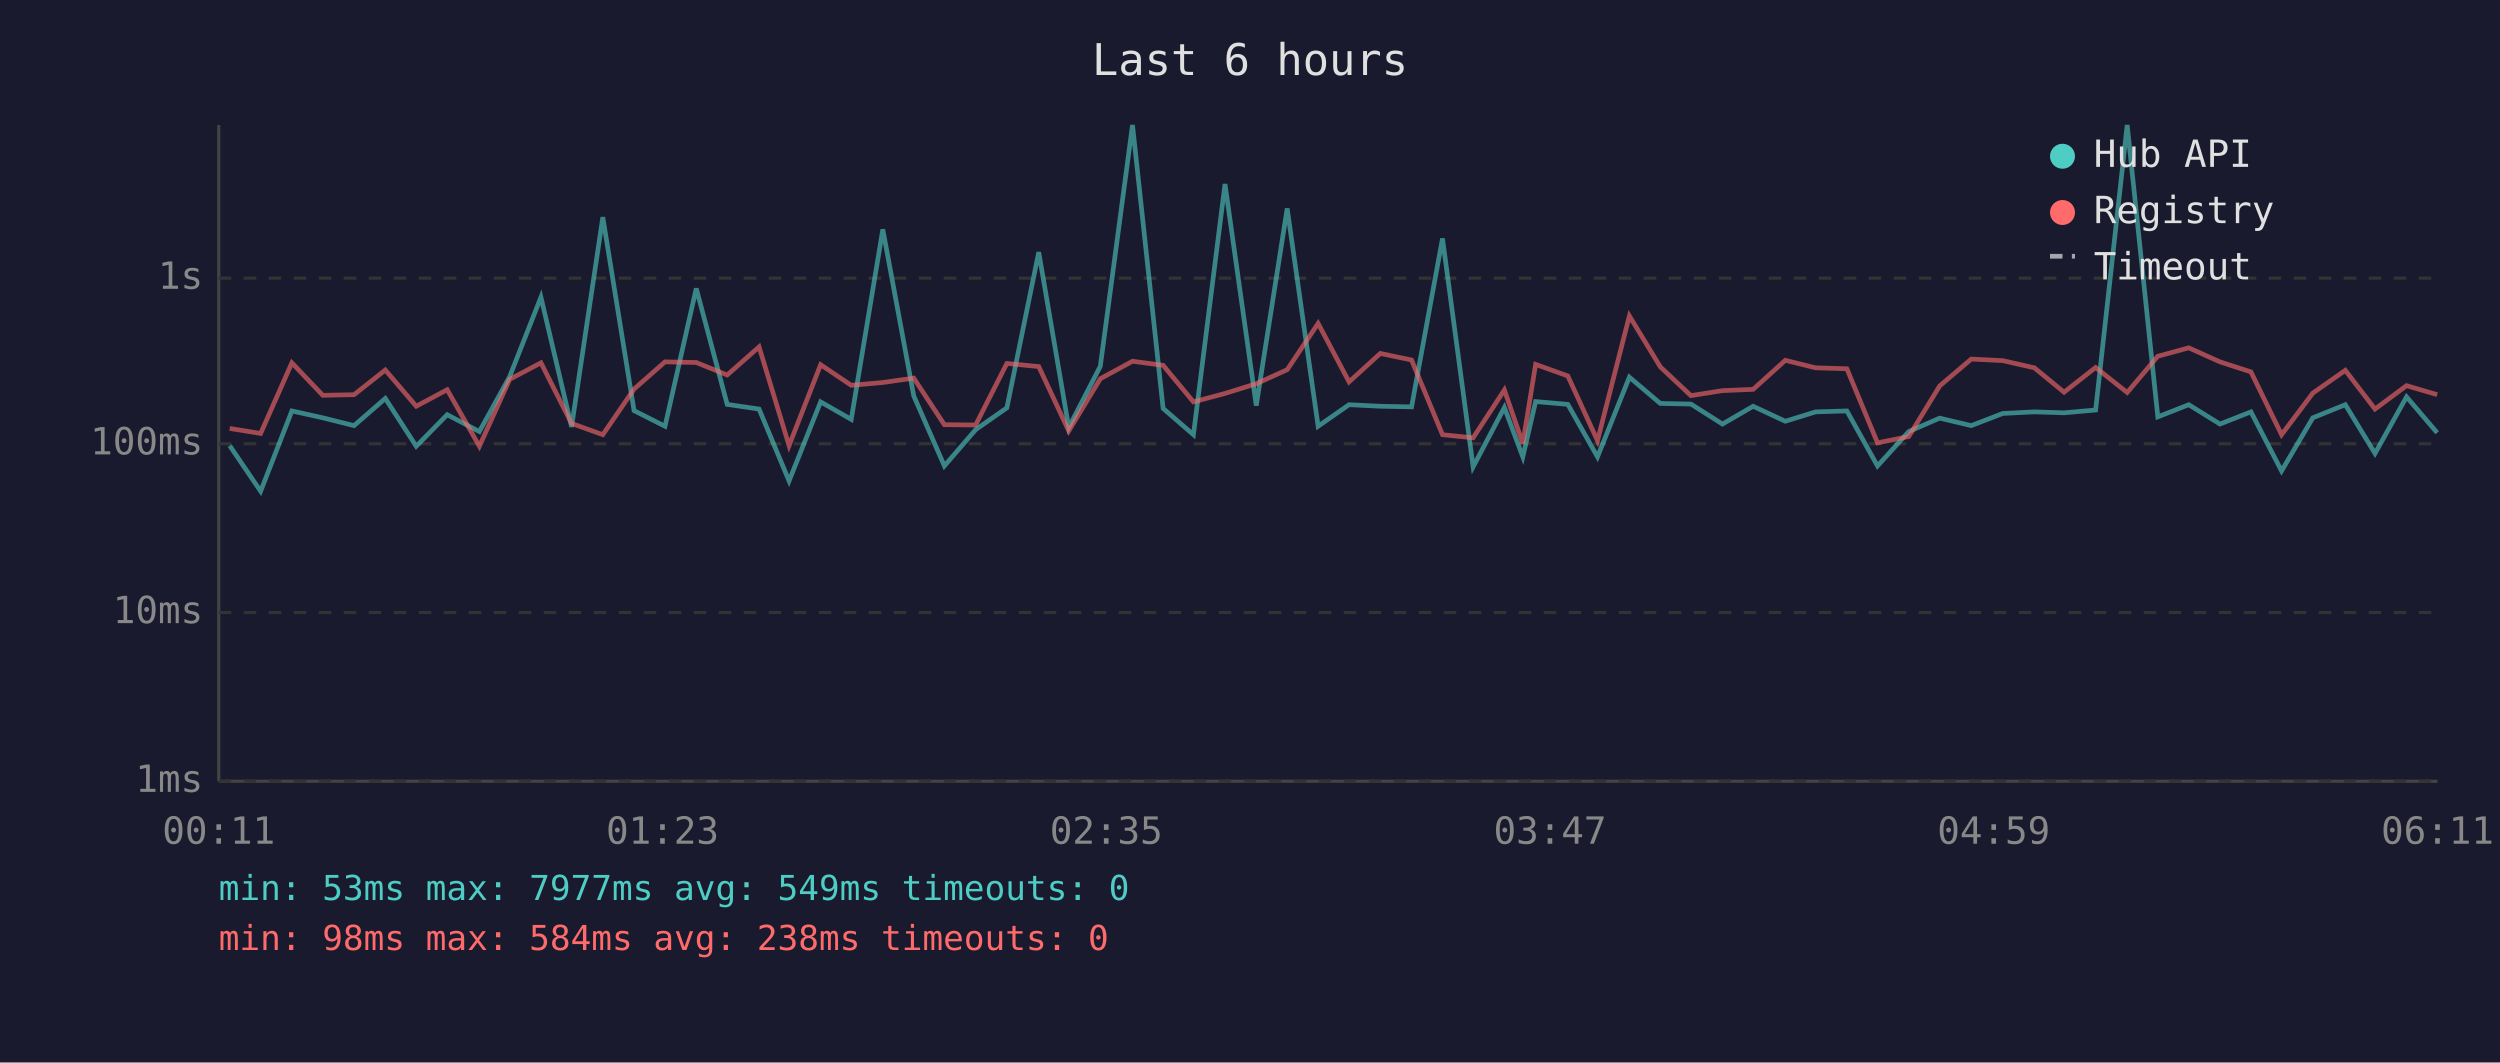
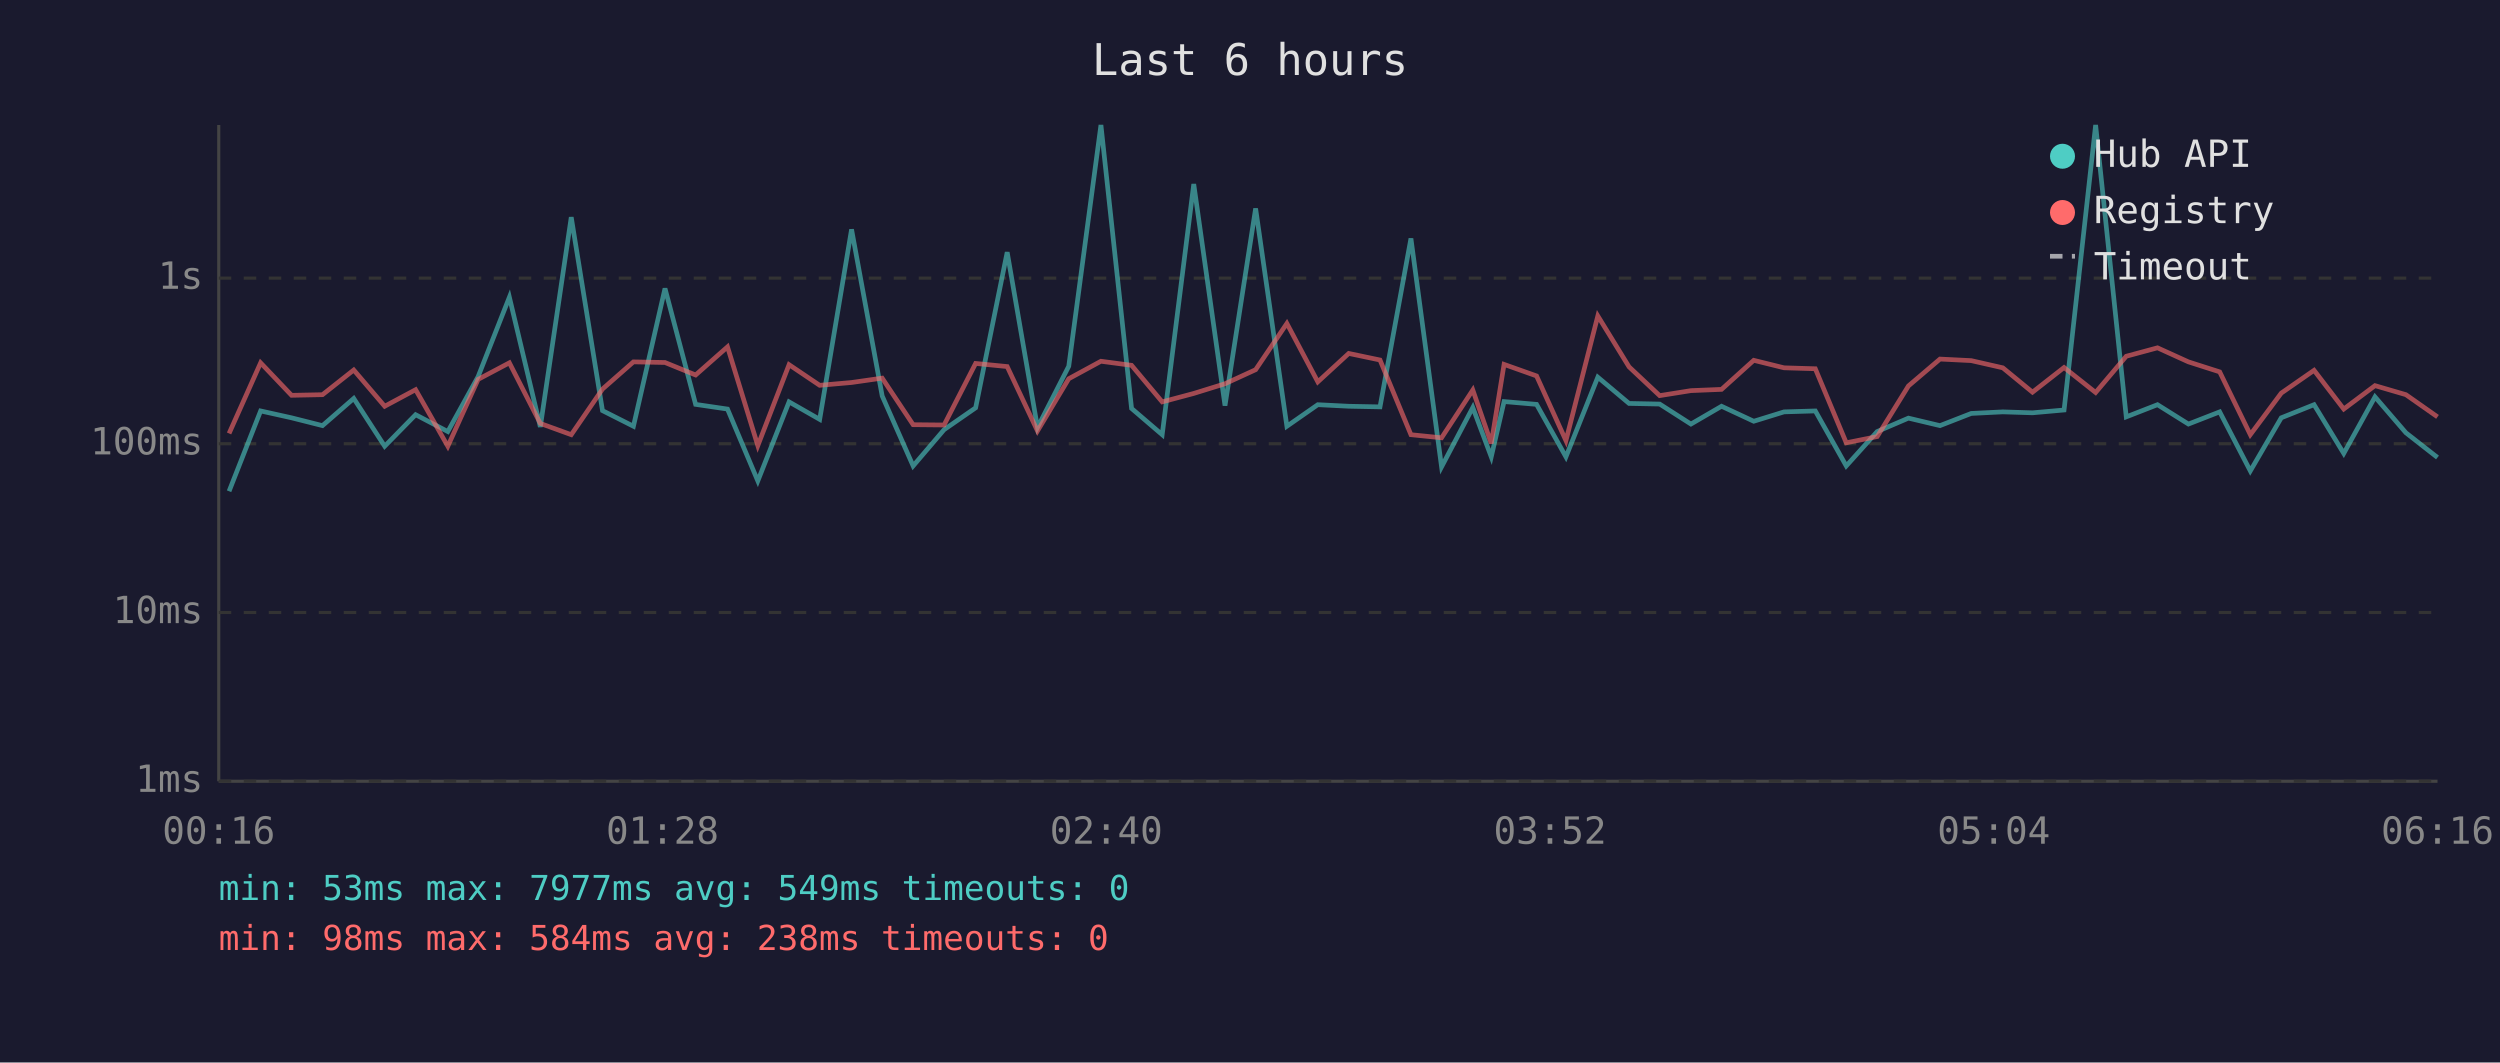
<svg xmlns="http://www.w3.org/2000/svg" viewBox="0 0 800 340" font-family="monospace" font-size="12">
  <rect width="800" height="340" fill="#1a1a2e" />
  <text x="400" y="24" fill="#e0e0e0" font-size="14" text-anchor="middle">Last 6 hours</text>
  <line x1="70" y1="40" x2="70" y2="250" stroke="#444" stroke-width="1" />
  <line x1="70" y1="250" x2="780" y2="250" stroke="#444" stroke-width="1" />
  <line x1="70" y1="250" x2="780" y2="250" stroke="#333" stroke-width="1" stroke-dasharray="4" />
  <text x="65" y="250" fill="#888" text-anchor="end" dominant-baseline="middle">1ms</text>
  <line x1="70" y1="196" x2="780" y2="196" stroke="#333" stroke-width="1" stroke-dasharray="4" />
  <text x="65" y="196" fill="#888" text-anchor="end" dominant-baseline="middle">10ms</text>
  <line x1="70" y1="142" x2="780" y2="142" stroke="#333" stroke-width="1" stroke-dasharray="4" />
  <text x="65" y="142" fill="#888" text-anchor="end" dominant-baseline="middle">100ms</text>
  <line x1="70" y1="89" x2="780" y2="89" stroke="#333" stroke-width="1" stroke-dasharray="4" />
  <text x="65" y="89" fill="#888" text-anchor="end" dominant-baseline="middle">1s</text>
-   <text x="70" y="270" fill="#888" text-anchor="middle">00:11</text>
-   <text x="212" y="270" fill="#888" text-anchor="middle">01:23</text>
-   <text x="354" y="270" fill="#888" text-anchor="middle">02:35</text>
-   <text x="496" y="270" fill="#888" text-anchor="middle">03:47</text>
-   <text x="638" y="270" fill="#888" text-anchor="middle">04:59</text>
-   <text x="780" y="270" fill="#888" text-anchor="middle">06:11</text>
-   <polyline points="73.5,142.6 83.4,157.2 93.4,131.5 103.3,133.7 113.3,136.2 123.3,127.5 133.2,142.8 143.1,132.7 153.4,138.1 163.1,120.5 173.1,95.1 182.9,136.6 192.9,69.5 202.9,131.4 212.8,136.4 222.8,92.3 232.7,129.4 242.9,130.9 252.5,153.9 262.6,128.6 272.4,134.2 282.5,73.4 292.4,126.7 302.2,149.1 312.2,137.5 322.2,130.5 332.4,80.7 342.0,136.8 352.1,117.2 362.4,40.0 372.2,130.7 381.9,139.1 392.0,58.9 402.0,129.8 411.9,66.7 421.8,136.4 431.7,129.5 441.7,130.0 451.7,130.2 461.6,76.3 471.4,149.4 481.4,130.4 487.3,146.2 491.4,128.5 501.7,129.4 511.2,146.2 521.4,120.7 531.3,129.1 541.1,129.3 551.2,135.7 561.0,130.0 571.3,134.8 581.0,131.8 591.0,131.5 600.8,149.1 610.8,138.1 620.7,133.8 630.8,136.2 640.9,132.3 651.0,131.8 660.5,132.1 670.6,131.2 680.7,40.0 690.5,133.4 700.4,129.5 710.4,135.7 720.3,131.8 730.1,150.7 740.1,133.7 750.5,129.5 760.0,145.1 770.1,127.0 779.9,138.5" fill="none" stroke="#4ecdc4" stroke-width="1.5" opacity="0.6" />
-   <polyline points="73.5,137.1 83.4,138.7 93.4,116.1 103.3,126.5 113.3,126.3 123.3,118.4 133.2,130.0 143.1,124.7 153.4,142.8 163.1,121.4 173.1,116.1 182.9,135.5 192.9,139.1 202.9,124.5 212.8,115.8 222.8,116.0 232.7,120.0 242.9,111.0 252.5,142.6 262.6,116.7 272.4,123.3 282.5,122.4 292.4,121.0 302.2,135.9 312.2,136.0 322.2,116.3 332.4,117.3 342.0,137.9 352.1,121.2 362.4,115.6 372.2,116.9 381.9,128.6 392.0,125.9 402.0,122.8 411.9,118.3 421.8,103.5 431.7,122.2 441.7,113.1 451.7,115.2 461.6,139.1 471.4,140.1 481.4,124.8 487.3,141.9 491.4,116.6 501.7,120.3 511.2,141.0 521.4,101.1 531.3,117.4 541.1,126.6 551.2,125.0 561.0,124.6 571.3,115.3 581.0,117.7 591.0,118.0 600.8,141.7 610.8,139.7 620.7,123.5 630.8,114.9 640.9,115.4 651.0,117.7 660.5,125.5 670.6,117.6 680.7,125.6 690.5,114.0 700.4,111.3 710.4,115.8 720.3,119.0 730.1,139.1 740.1,125.8 750.5,118.5 760.0,130.9 770.1,123.4 779.9,126.3" fill="none" stroke="#ff6b6b" stroke-width="1.5" opacity="0.6" />
+   <text x="70" y="270" fill="#888" text-anchor="middle">00:16</text>
+   <text x="212" y="270" fill="#888" text-anchor="middle">01:28</text>
+   <text x="354" y="270" fill="#888" text-anchor="middle">02:40</text>
+   <text x="496" y="270" fill="#888" text-anchor="middle">03:52</text>
+   <text x="638" y="270" fill="#888" text-anchor="middle">05:04</text>
+   <text x="780" y="270" fill="#888" text-anchor="middle">06:16</text>
+   <polyline points="73.3,157.2 83.4,131.5 93.3,133.7 103.2,136.2 113.2,127.5 123.1,142.8 133.0,132.7 143.3,138.1 153.0,120.5 163.0,95.1 172.9,136.6 182.8,69.5 192.8,131.4 202.7,136.4 212.8,92.3 222.6,129.4 232.8,130.9 242.5,153.9 252.5,128.6 262.3,134.2 272.5,73.4 282.3,126.7 292.2,149.1 302.1,137.5 312.2,130.5 322.3,80.7 332.0,136.8 342.0,117.2 352.3,40.0 362.1,130.7 371.9,139.1 382.0,58.9 392.0,129.8 401.8,66.7 411.8,136.4 421.7,129.5 431.6,130.0 441.6,130.2 451.5,76.3 461.3,149.4 471.3,130.4 477.2,146.2 481.3,128.5 491.7,129.4 501.1,146.2 511.3,120.7 521.3,129.1 531.1,129.3 541.1,135.7 550.9,130.0 561.2,134.8 570.9,131.8 580.9,131.5 590.8,149.1 600.7,138.1 610.7,133.8 620.8,136.2 630.8,132.3 640.9,131.8 650.4,132.1 660.5,131.2 670.6,40.0 680.4,133.4 690.4,129.5 700.3,135.7 710.3,131.8 720.1,150.7 730.0,133.7 740.5,129.5 750.0,145.1 760.0,127.0 769.9,138.5 780.0,146.4" fill="none" stroke="#4ecdc4" stroke-width="1.5" opacity="0.6" />
+   <polyline points="73.3,138.7 83.4,116.1 93.3,126.5 103.2,126.3 113.2,118.4 123.1,130.0 133.0,124.7 143.3,142.8 153.0,121.4 163.0,116.1 172.9,135.5 182.8,139.1 192.8,124.5 202.7,115.8 212.8,116.0 222.6,120.0 232.8,111.0 242.5,142.6 252.5,116.7 262.3,123.3 272.5,122.4 282.3,121.0 292.2,135.9 302.1,136.0 312.2,116.3 322.3,117.3 332.0,137.9 342.0,121.2 352.3,115.6 362.1,116.9 371.9,128.6 382.0,125.9 392.0,122.8 401.8,118.3 411.8,103.5 421.7,122.2 431.6,113.1 441.6,115.2 451.5,139.1 461.3,140.1 471.3,124.8 477.2,141.9 481.3,116.6 491.7,120.3 501.1,141.0 511.3,101.1 521.3,117.4 531.1,126.6 541.1,125.0 550.9,124.6 561.2,115.3 570.9,117.7 580.9,118.0 590.8,141.7 600.7,139.7 610.7,123.5 620.8,114.9 630.8,115.4 640.9,117.7 650.4,125.5 660.5,117.6 670.6,125.6 680.4,114.0 690.4,111.3 700.3,115.8 710.3,119.0 720.1,139.1 730.0,125.8 740.5,118.5 750.0,130.9 760.0,123.4 769.9,126.3 780.0,133.4" fill="none" stroke="#ff6b6b" stroke-width="1.5" opacity="0.6" />
  <circle cx="660" cy="50" r="4" fill="#4ecdc4" />
  <text x="670" y="50" fill="#e0e0e0" dominant-baseline="middle">Hub API</text>
  <circle cx="660" cy="68" r="4" fill="#ff6b6b" />
  <text x="670" y="68" fill="#e0e0e0" dominant-baseline="middle">Registry</text>
  <line x1="656" y1="82" x2="664" y2="82" stroke="#e0e0e0" stroke-width="1.5" stroke-dasharray="4,3" opacity="0.7" />
  <text x="670" y="86" fill="#e0e0e0" dominant-baseline="middle">Timeout</text>
  <text x="70" y="288" fill="#4ecdc4" font-size="11">min: 53ms  max: 7977ms  avg: 549ms  timeouts: 0</text>
  <text x="70" y="304" fill="#ff6b6b" font-size="11">min: 98ms  max: 584ms  avg: 238ms  timeouts: 0</text>
</svg>
